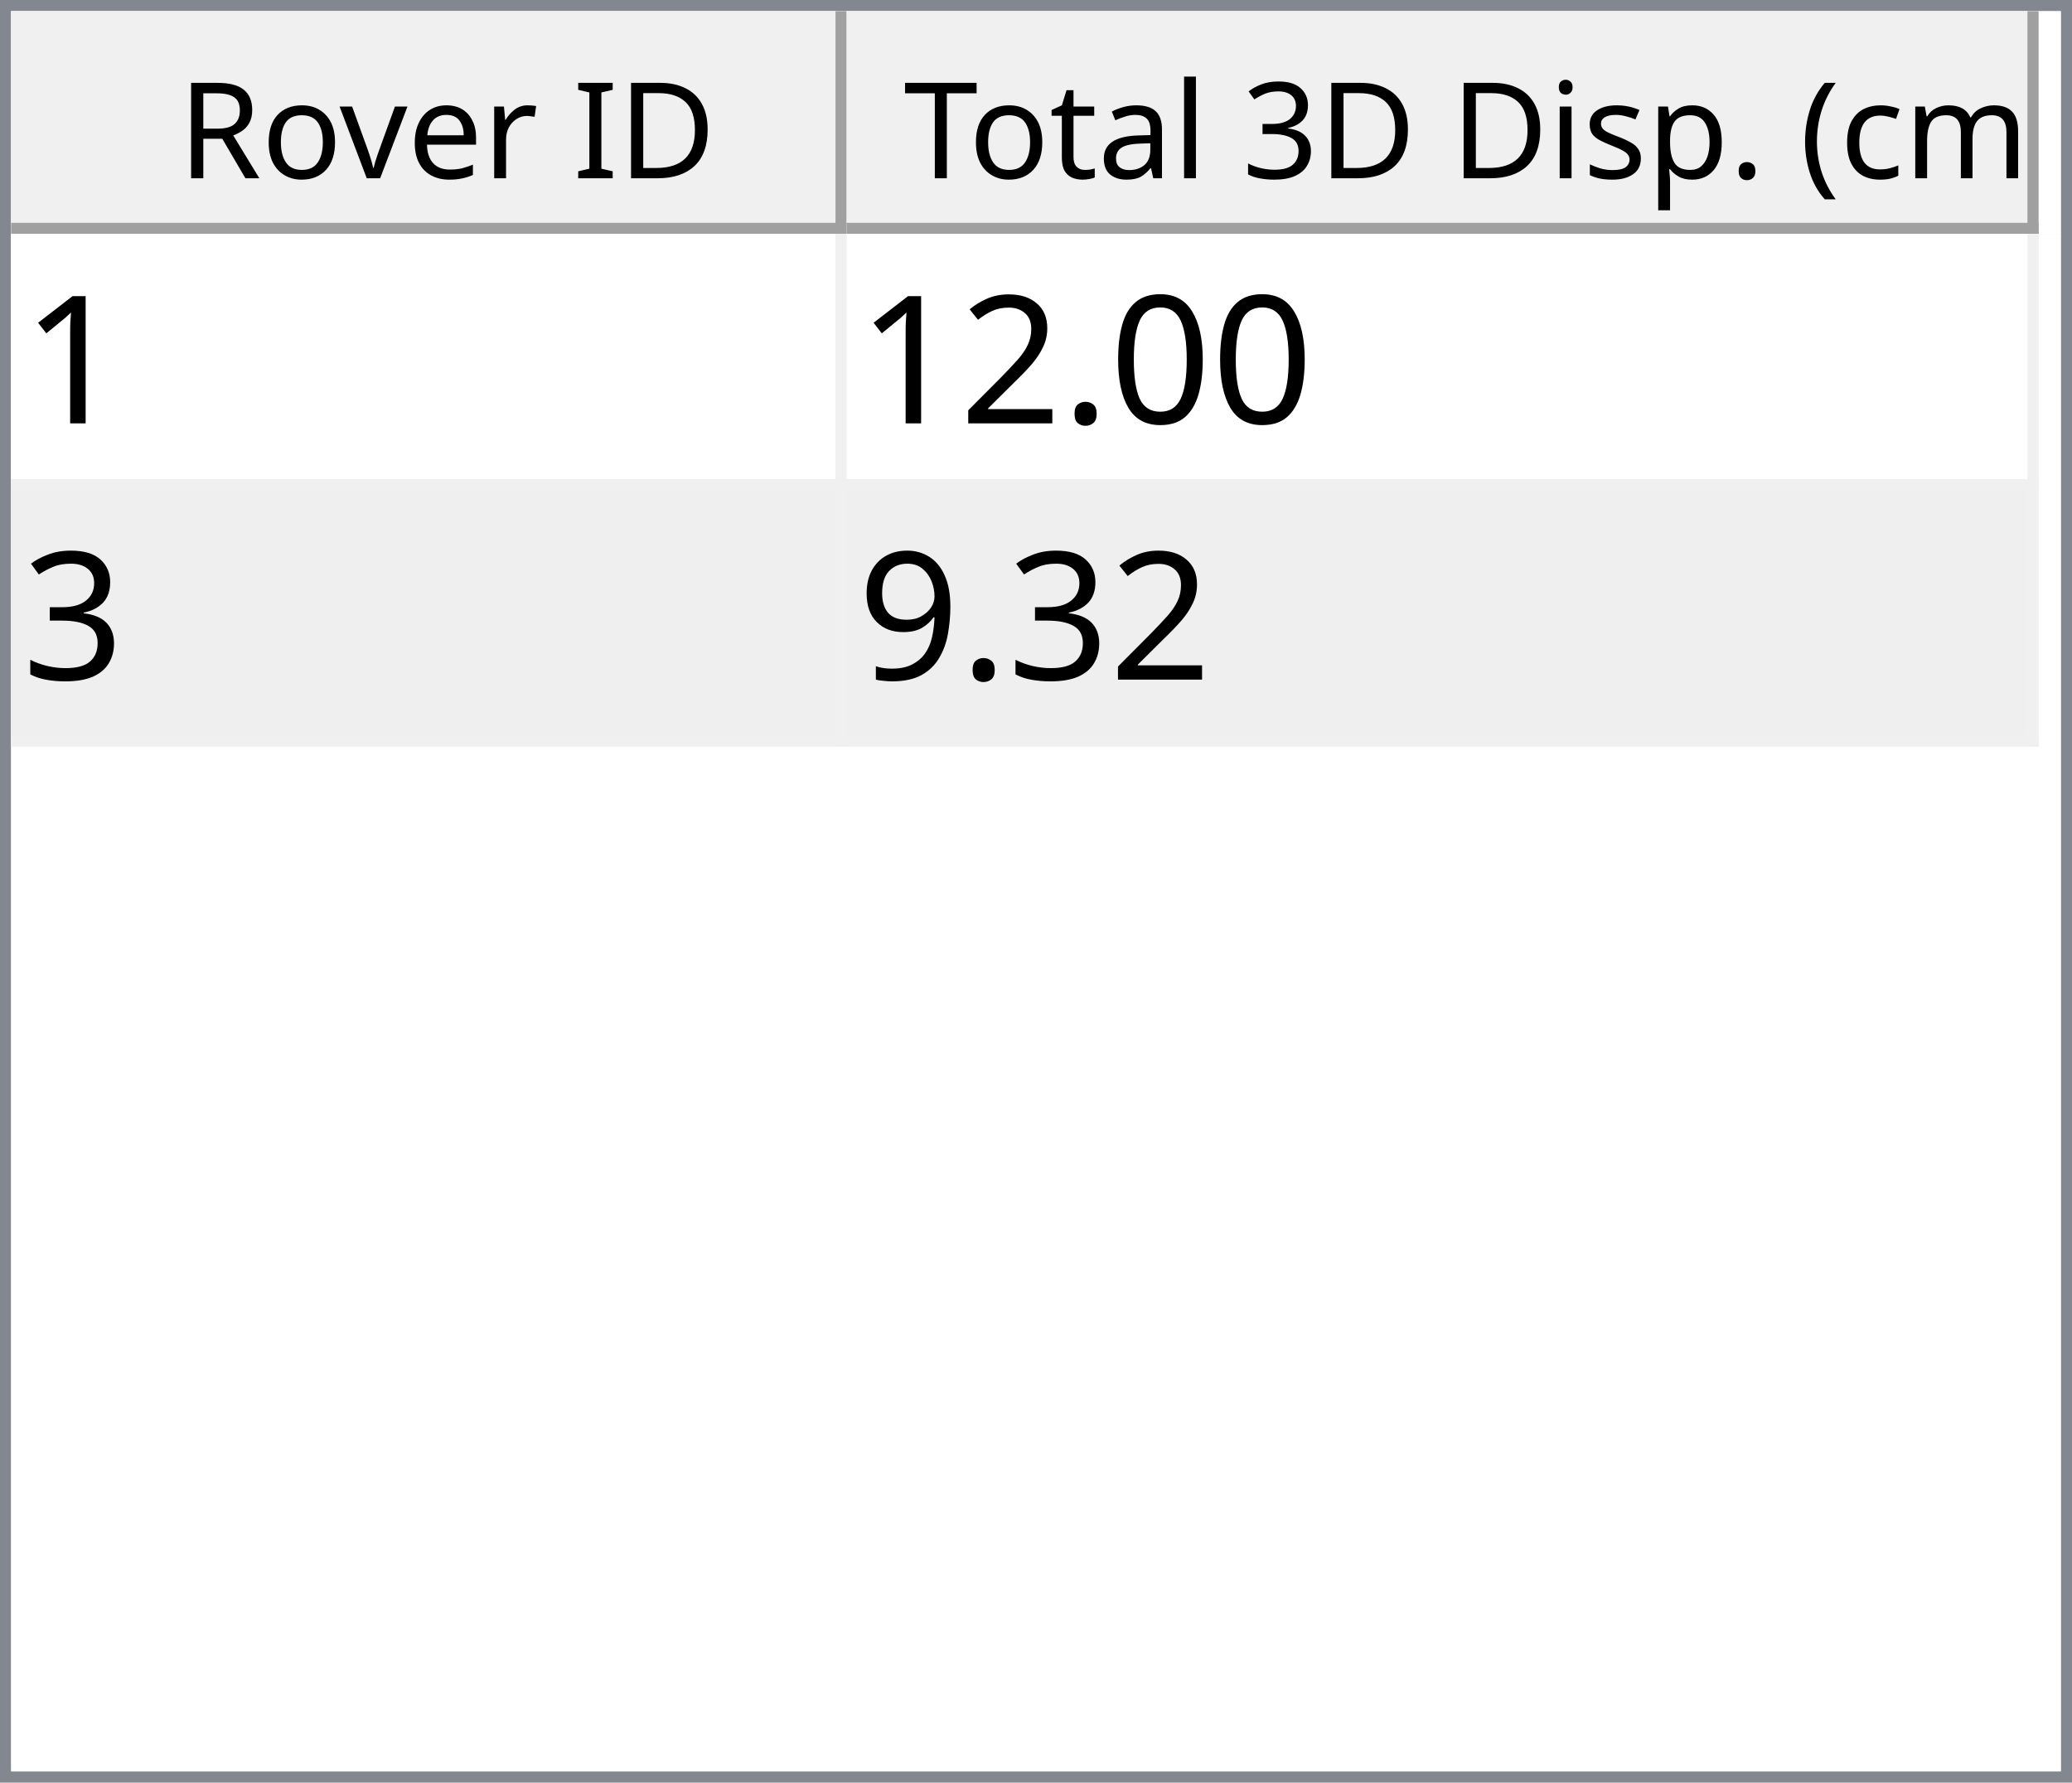
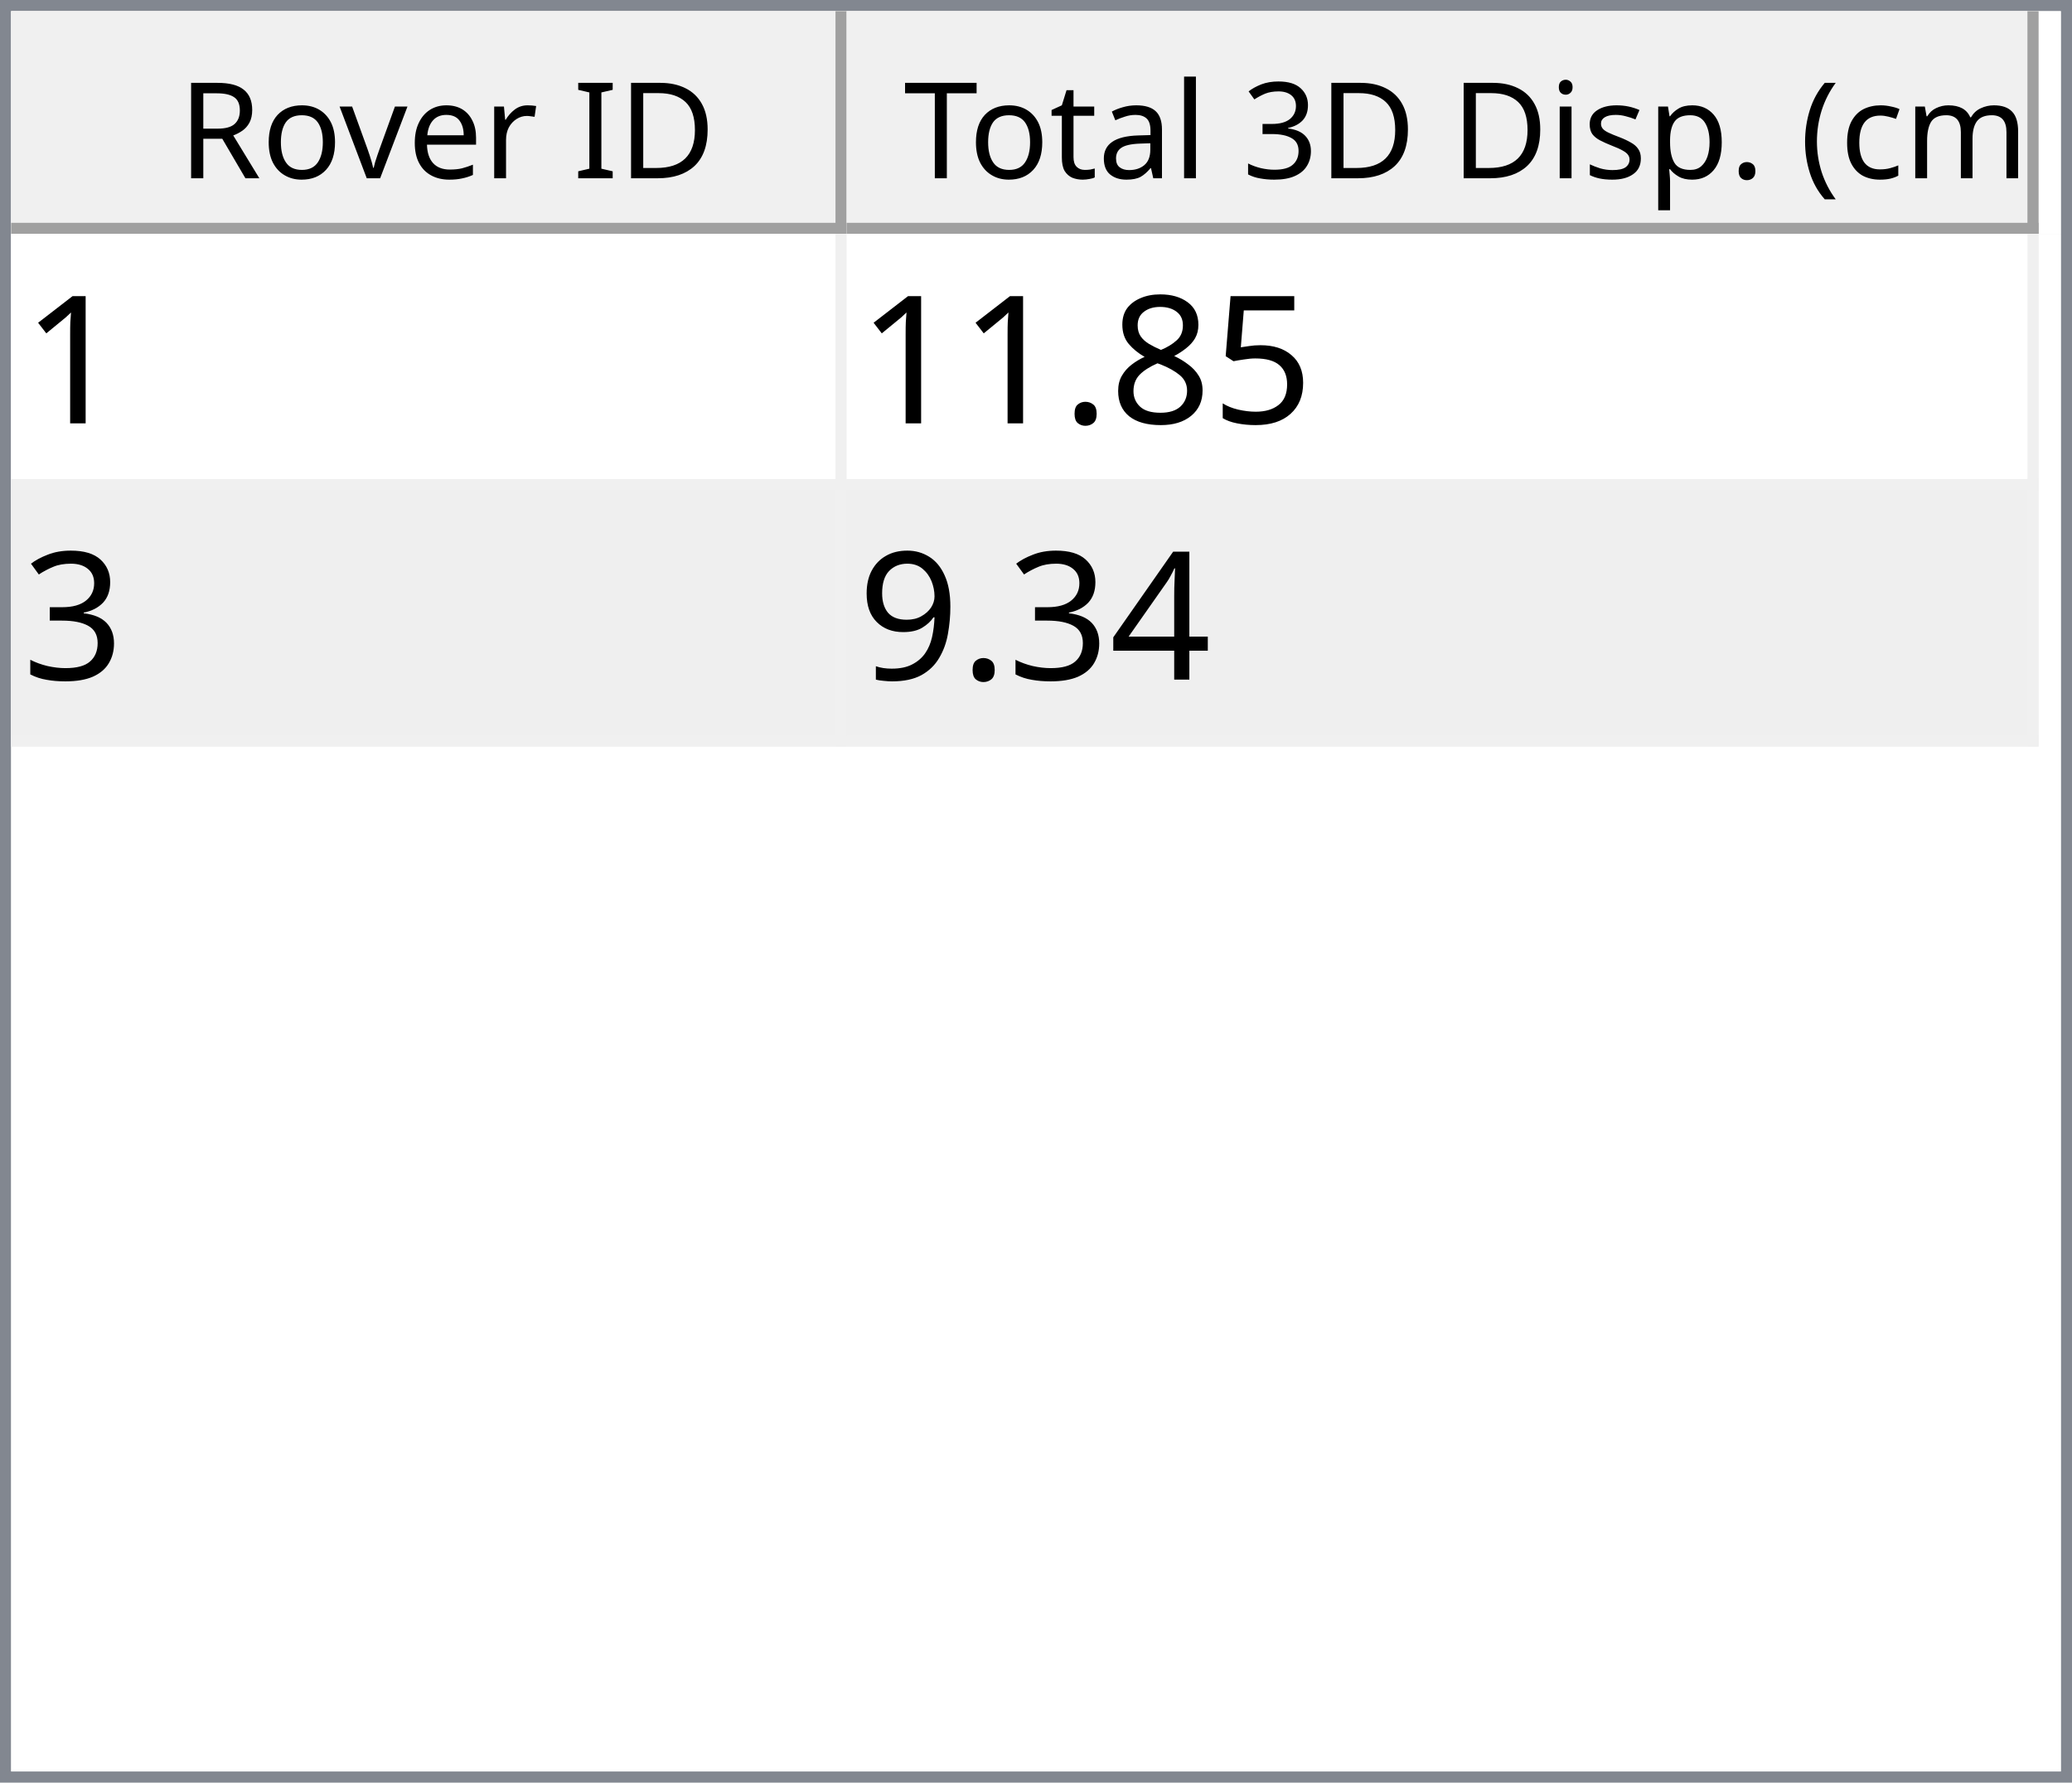
<svg xmlns="http://www.w3.org/2000/svg" style="fill-opacity:1; color-rendering:auto; color-interpolation:auto; text-rendering:auto; stroke:black; stroke-linecap:square; stroke-miterlimit:10; shape-rendering:auto; stroke-opacity:1; fill:black; stroke-dasharray:none; font-weight:normal; stroke-width:1; font-family:'Dialog'; font-style:normal; stroke-linejoin:miter; font-size:12px; stroke-dashoffset:0; image-rendering:auto;" width="186" height="160">
  <defs id="genericDefs" />
  <g>
    <defs id="defs1">
      <clipPath clipPathUnits="userSpaceOnUse" id="clipPath1">
        <path d="M0 0 L186 0 L186 160 L0 160 L0 0 Z" />
      </clipPath>
      <clipPath clipPathUnits="userSpaceOnUse" id="clipPath2">
        <path d="M0 0 L0 160 L186 160 L186 0 Z" />
      </clipPath>
      <clipPath clipPathUnits="userSpaceOnUse" id="clipPath3">
        <path d="M0 0 L0 20 L184 20 L184 0 Z" />
      </clipPath>
      <clipPath clipPathUnits="userSpaceOnUse" id="clipPath4">
        <path d="M0 0 L0 20 L75 20 L75 0 Z" />
      </clipPath>
      <clipPath clipPathUnits="userSpaceOnUse" id="clipPath5">
        <path d="M1 1 L1 19 L74 19 L74 1 Z" />
      </clipPath>
      <clipPath clipPathUnits="userSpaceOnUse" id="clipPath6">
        <path d="M0 0 L0 18 L73 18 L73 0 Z" />
      </clipPath>
      <clipPath clipPathUnits="userSpaceOnUse" id="clipPath7">
        <path d="M-0.5 -0.5 L-0.5 19.5 L74.5 19.5 L74.5 -0.5 Z" />
      </clipPath>
      <clipPath clipPathUnits="userSpaceOnUse" id="clipPath8">
        <path d="M0 0 L0 20 L107 20 L107 0 Z" />
      </clipPath>
      <clipPath clipPathUnits="userSpaceOnUse" id="clipPath9">
        <path d="M1 1 L1 19 L106 19 L106 1 Z" />
      </clipPath>
      <clipPath clipPathUnits="userSpaceOnUse" id="clipPath10">
        <path d="M0 0 L0 18 L105 18 L105 0 Z" />
      </clipPath>
      <clipPath clipPathUnits="userSpaceOnUse" id="clipPath11">
        <path d="M-0.5 -0.5 L-0.5 19.5 L106.5 19.5 L106.5 -0.5 Z" />
      </clipPath>
      <clipPath clipPathUnits="userSpaceOnUse" id="clipPath12">
        <path d="M0 0 L0 138 L184 138 L184 0 Z" />
      </clipPath>
      <clipPath clipPathUnits="userSpaceOnUse" id="clipPath13">
        <path d="M0 0 L0 46 L182 46 L182 0 Z" />
      </clipPath>
      <clipPath clipPathUnits="userSpaceOnUse" id="clipPath14">
        <path d="M-0.5 -0.5 L-0.5 45.5 L181.5 45.5 L181.5 -0.5 Z" />
      </clipPath>
      <clipPath clipPathUnits="userSpaceOnUse" id="clipPath15">
        <path d="M0 0 L0 22 L74 22 L74 0 Z" />
      </clipPath>
      <clipPath clipPathUnits="userSpaceOnUse" id="clipPath16">
        <path d="M0 0 L0 22 L106 22 L106 0 Z" />
      </clipPath>
      <font horiz-adv-x="64.551" id="font1">
        <font-face ascent="107.91" descent="25.098" units-per-em="100" style="font-style:normal; font-family:Segoe UI; font-weight:normal;" />
        <missing-glyph horiz-adv-x="64.551" d="M8.109 0 L8.109 68.266 L56.453 68.266 L56.453 0 L8.109 0 ZM15.328 7.234 L49.219 7.234 L49.219 61.031 L15.328 61.031 L15.328 7.234 Z" />
        <glyph unicode="D" horiz-adv-x="70.117" d="M9.188 0 L9.188 70.016 L28.516 70.016 Q65.531 70.016 65.531 35.891 Q65.531 19.672 55.25 9.836 Q44.969 0 27.734 0 L9.188 0 ZM17.391 62.594 L17.391 7.422 L27.828 7.422 Q41.609 7.422 49.273 14.797 Q56.938 22.172 56.938 35.688 Q56.938 62.594 28.328 62.594 L17.391 62.594 Z" />
        <glyph unicode="I" horiz-adv-x="26.611" d="M17.391 0 L9.188 0 L9.188 70.016 L17.391 70.016 L17.391 0 Z" />
        <glyph unicode=" " horiz-adv-x="27.393" d="" />
        <glyph unicode="r" horiz-adv-x="34.766" d="M34.188 41.891 Q32.078 43.5 28.125 43.5 Q23 43.5 19.555 38.672 Q16.109 33.844 16.109 25.484 L16.109 0 L8.109 0 L8.109 50 L16.109 50 L16.109 39.703 L16.312 39.703 Q18.016 44.969 21.531 47.922 Q25.047 50.875 29.391 50.875 Q32.516 50.875 34.188 50.203 L34.188 41.891 Z" />
        <glyph unicode="e" horiz-adv-x="52.295" d="M48.297 23 L12.984 23 Q13.188 14.656 17.484 10.109 Q21.781 5.562 29.297 5.562 Q37.75 5.562 44.828 11.141 L44.828 3.609 Q38.234 -1.172 27.391 -1.172 Q16.797 -1.172 10.742 5.641 Q4.688 12.453 4.688 24.812 Q4.688 36.469 11.305 43.82 Q17.922 51.172 27.734 51.172 Q37.547 51.172 42.922 44.828 Q48.297 38.484 48.297 27.203 L48.297 23 ZM40.094 29.781 Q40.047 36.719 36.75 40.578 Q33.453 44.438 27.594 44.438 Q21.922 44.438 17.969 40.383 Q14.016 36.328 13.094 29.781 L40.094 29.781 Z" />
        <glyph unicode="v" horiz-adv-x="47.9" d="M47.406 50 L27.484 0 L19.625 0 L0.688 50 L9.469 50 L22.172 13.672 Q23.578 9.672 23.922 6.688 L24.125 6.688 Q24.609 10.453 25.688 13.484 L38.969 50 L47.406 50 Z" />
        <glyph unicode="o" horiz-adv-x="58.594" d="M29 -1.172 Q17.922 -1.172 11.305 5.836 Q4.688 12.844 4.688 24.422 Q4.688 37.016 11.57 44.094 Q18.453 51.172 30.172 51.172 Q41.359 51.172 47.633 44.289 Q53.906 37.406 53.906 25.203 Q53.906 13.234 47.141 6.031 Q40.375 -1.172 29 -1.172 ZM29.594 44.438 Q21.875 44.438 17.383 39.188 Q12.891 33.938 12.891 24.703 Q12.891 15.828 17.43 10.695 Q21.969 5.562 29.594 5.562 Q37.359 5.562 41.531 10.594 Q45.703 15.625 45.703 24.906 Q45.703 34.281 41.531 39.359 Q37.359 44.438 29.594 44.438 Z" />
        <glyph unicode="R" horiz-adv-x="59.814" d="M59.375 0 L49.609 0 L37.891 19.625 Q36.281 22.359 34.766 24.289 Q33.25 26.219 31.664 27.438 Q30.078 28.656 28.25 29.219 Q26.422 29.781 24.125 29.781 L17.391 29.781 L17.391 0 L9.188 0 L9.188 70.016 L30.078 70.016 Q34.672 70.016 38.555 68.867 Q42.438 67.719 45.289 65.375 Q48.141 63.031 49.758 59.547 Q51.375 56.062 51.375 51.375 Q51.375 47.703 50.273 44.656 Q49.172 41.609 47.148 39.211 Q45.125 36.812 42.266 35.133 Q39.406 33.453 35.844 32.516 L35.844 32.328 Q37.594 31.547 38.891 30.547 Q40.188 29.547 41.359 28.18 Q42.531 26.812 43.68 25.078 Q44.828 23.344 46.234 21.047 L59.375 0 ZM17.391 62.594 L17.391 37.203 L28.516 37.203 Q31.594 37.203 34.203 38.133 Q36.812 39.062 38.719 40.797 Q40.625 42.531 41.703 45.047 Q42.781 47.562 42.781 50.688 Q42.781 56.297 39.141 59.445 Q35.5 62.594 28.609 62.594 L17.391 62.594 Z" />
        <glyph unicode=")" horiz-adv-x="30.176" d="M8.297 -15.922 L1.172 -15.922 Q16.406 2.344 16.406 26.812 Q16.406 51.469 1.078 70.016 L8.297 70.016 Q23.531 52.156 23.531 26.703 Q23.531 1.375 8.297 -15.922 Z" />
        <glyph unicode="m" horiz-adv-x="86.133" d="M79.109 0 L71.094 0 L71.094 28.719 Q71.094 37.016 68.531 40.727 Q65.969 44.438 59.906 44.438 Q54.781 44.438 51.195 39.75 Q47.609 35.062 47.609 28.516 L47.609 0 L39.594 0 L39.594 29.688 Q39.594 44.438 28.219 44.438 Q22.953 44.438 19.531 40.016 Q16.109 35.594 16.109 28.516 L16.109 0 L8.109 0 L8.109 50 L16.109 50 L16.109 42.094 L16.312 42.094 Q21.625 51.172 31.844 51.172 Q36.969 51.172 40.773 48.312 Q44.578 45.453 46 40.828 Q51.562 51.172 62.594 51.172 Q79.109 51.172 79.109 30.812 L79.109 0 Z" />
        <glyph unicode="c" horiz-adv-x="46.191" d="M42.188 2.297 Q36.422 -1.172 28.516 -1.172 Q17.828 -1.172 11.258 5.789 Q4.688 12.75 4.688 23.828 Q4.688 36.188 11.766 43.68 Q18.844 51.172 30.672 51.172 Q37.25 51.172 42.281 48.734 L42.281 40.531 Q36.719 44.438 30.375 44.438 Q22.703 44.438 17.797 38.945 Q12.891 33.453 12.891 24.516 Q12.891 15.719 17.508 10.641 Q22.125 5.562 29.891 5.562 Q36.422 5.562 42.188 9.906 L42.188 2.297 Z" />
        <glyph unicode="(" horiz-adv-x="30.176" d="M29.109 -15.922 L21.969 -15.922 Q6.844 1.375 6.844 26.703 Q6.844 52.156 21.969 70.016 L29.203 70.016 Q13.875 51.469 13.875 26.812 Q13.875 2.344 29.109 -15.922 Z" />
        <glyph unicode="." horiz-adv-x="21.68" d="M10.891 -1.078 Q8.641 -1.078 7.055 0.539 Q5.469 2.156 5.469 4.391 Q5.469 6.641 7.055 8.273 Q8.641 9.906 10.891 9.906 Q13.188 9.906 14.797 8.273 Q16.406 6.641 16.406 4.391 Q16.406 2.156 14.797 0.539 Q13.188 -1.078 10.891 -1.078 Z" />
        <glyph unicode="p" horiz-adv-x="58.789" d="M16.312 7.234 L16.109 7.234 L16.109 -23 L8.109 -23 L8.109 50 L16.109 50 L16.109 41.219 L16.312 41.219 Q22.219 51.172 33.594 51.172 Q43.266 51.172 48.688 44.461 Q54.109 37.75 54.109 26.469 Q54.109 13.922 48 6.375 Q41.891 -1.172 31.297 -1.172 Q21.578 -1.172 16.312 7.234 ZM16.109 27.391 L16.109 20.406 Q16.109 14.203 20.141 9.883 Q24.172 5.562 30.375 5.562 Q37.641 5.562 41.773 11.133 Q45.906 16.703 45.906 26.609 Q45.906 34.969 42.047 39.703 Q38.188 44.438 31.594 44.438 Q24.609 44.438 20.359 39.578 Q16.109 34.719 16.109 27.391 Z" />
        <glyph unicode="s" horiz-adv-x="42.432" d="M5.078 1.812 L5.078 10.406 Q11.625 5.562 19.484 5.562 Q30.031 5.562 30.031 12.594 Q30.031 14.594 29.125 15.992 Q28.219 17.391 26.68 18.461 Q25.141 19.531 23.07 20.383 Q21 21.234 18.609 22.172 Q15.281 23.484 12.766 24.828 Q10.25 26.172 8.57 27.859 Q6.891 29.547 6.031 31.695 Q5.172 33.844 5.172 36.719 Q5.172 40.234 6.789 42.945 Q8.406 45.656 11.086 47.484 Q13.766 49.312 17.211 50.242 Q20.656 51.172 24.312 51.172 Q30.812 51.172 35.938 48.922 L35.938 40.828 Q30.422 44.438 23.25 44.438 Q21 44.438 19.195 43.922 Q17.391 43.406 16.094 42.477 Q14.797 41.547 14.086 40.258 Q13.375 38.969 13.375 37.406 Q13.375 35.453 14.086 34.133 Q14.797 32.812 16.164 31.789 Q17.531 30.766 19.484 29.938 Q21.438 29.109 23.922 28.125 Q27.25 26.859 29.883 25.516 Q32.516 24.172 34.375 22.484 Q36.234 20.797 37.234 18.602 Q38.234 16.406 38.234 13.375 Q38.234 9.672 36.602 6.938 Q34.969 4.203 32.234 2.398 Q29.5 0.594 25.93 -0.289 Q22.359 -1.172 18.453 -1.172 Q10.75 -1.172 5.078 1.812 Z" />
        <glyph unicode="i" horiz-adv-x="24.219" d="M12.203 62.703 Q10.062 62.703 8.547 64.164 Q7.031 65.625 7.031 67.875 Q7.031 70.125 8.547 71.609 Q10.062 73.094 12.203 73.094 Q14.406 73.094 15.945 71.609 Q17.484 70.125 17.484 67.875 Q17.484 65.719 15.945 64.211 Q14.406 62.703 12.203 62.703 ZM16.109 0 L8.109 0 L8.109 50 L16.109 50 L16.109 0 Z" />
        <glyph unicode="3" horiz-adv-x="53.906" d="M46.531 19.828 Q46.531 15.094 44.75 11.211 Q42.969 7.328 39.719 4.57 Q36.469 1.812 31.93 0.297 Q27.391 -1.219 21.922 -1.219 Q11.922 -1.219 6 2.594 L6 11.188 Q13.094 5.609 22.219 5.609 Q25.875 5.609 28.828 6.539 Q31.781 7.469 33.906 9.227 Q36.031 10.984 37.18 13.477 Q38.328 15.969 38.328 19.094 Q38.328 32.812 18.797 32.812 L12.984 32.812 L12.984 39.594 L18.5 39.594 Q35.797 39.594 35.797 52.484 Q35.797 64.406 22.609 64.406 Q15.188 64.406 8.688 59.422 L8.688 67.188 Q15.375 71.188 24.609 71.188 Q29 71.188 32.57 69.969 Q36.141 68.75 38.68 66.555 Q41.219 64.359 42.609 61.281 Q44 58.203 44 54.5 Q44 40.672 30.031 36.719 L30.031 36.531 Q33.594 36.141 36.625 34.797 Q39.656 33.453 41.852 31.305 Q44.047 29.156 45.289 26.25 Q46.531 23.344 46.531 19.828 Z" />
        <glyph unicode="l" horiz-adv-x="24.219" d="M16.109 0 L8.109 0 L8.109 74.031 L16.109 74.031 L16.109 0 Z" />
        <glyph unicode="a" horiz-adv-x="50.879" d="M43.891 0 L35.891 0 L35.891 7.812 L35.688 7.812 Q30.469 -1.172 20.312 -1.172 Q12.844 -1.172 8.617 2.781 Q4.391 6.734 4.391 13.281 Q4.391 27.297 20.906 29.594 L35.891 31.688 Q35.891 44.438 25.594 44.438 Q16.547 44.438 9.281 38.281 L9.281 46.484 Q16.656 51.172 26.266 51.172 Q43.891 51.172 43.891 32.516 L43.891 0 ZM35.891 25.297 L23.828 23.641 Q18.266 22.859 15.43 20.875 Q12.594 18.891 12.594 13.875 Q12.594 10.203 15.211 7.883 Q17.828 5.562 22.172 5.562 Q28.125 5.562 32.008 9.742 Q35.891 13.922 35.891 20.312 L35.891 25.297 Z" />
        <glyph unicode="t" horiz-adv-x="33.887" d="M31.297 0.484 Q28.469 -1.078 23.828 -1.078 Q10.688 -1.078 10.688 13.578 L10.688 43.172 L2.094 43.172 L2.094 50 L10.688 50 L10.688 62.203 L18.703 64.797 L18.703 50 L31.297 50 L31.297 43.172 L18.703 43.172 L18.703 14.984 Q18.703 9.969 20.414 7.82 Q22.125 5.672 26.078 5.672 Q29.109 5.672 31.297 7.328 L31.297 0.484 Z" />
        <glyph unicode="T" horiz-adv-x="52.393" d="M50.594 62.594 L30.375 62.594 L30.375 0 L22.172 0 L22.172 62.594 L2 62.594 L2 70.016 L50.594 70.016 L50.594 62.594 Z" />
      </font>
      <font horiz-adv-x="75.0" id="font2">
        <font-face ascent="100.537" descent="21.973" units-per-em="100" style="font-style:normal; font-family:sans-serif; font-weight:normal;" />
        <missing-glyph horiz-adv-x="75.0" d="M12.5 0 L12.5 62.5 L62.5 62.5 L62.5 0 L12.5 0 ZM14.062 1.562 L60.938 1.562 L60.938 60.938 L14.062 60.938 L14.062 1.562 Z" />
        <glyph unicode="1" horiz-adv-x="55.615" d="M37.25 0 L28.469 0 L28.469 56 Q25.297 52.984 20.141 49.953 Q14.984 46.922 10.891 45.406 L10.891 53.906 Q18.266 57.375 23.781 62.305 Q29.297 67.234 31.594 71.875 L37.25 71.875 L37.25 0 Z" />
-         <glyph unicode="0" horiz-adv-x="55.615" d="M4.156 35.297 Q4.156 48 6.766 55.742 Q9.375 63.484 14.523 67.68 Q19.672 71.875 27.484 71.875 Q33.25 71.875 37.594 69.555 Q41.938 67.234 44.773 62.867 Q47.609 58.5 49.219 52.227 Q50.828 45.953 50.828 35.297 Q50.828 22.703 48.242 14.969 Q45.656 7.234 40.508 3.008 Q35.359 -1.219 27.484 -1.219 Q17.141 -1.219 11.234 6.203 Q4.156 15.141 4.156 35.297 ZM13.188 35.297 Q13.188 17.672 17.312 11.836 Q21.438 6 27.484 6 Q33.547 6 37.672 11.859 Q41.797 17.719 41.797 35.297 Q41.797 52.984 37.672 58.789 Q33.547 64.594 27.391 64.594 Q21.344 64.594 17.719 59.469 Q13.188 52.938 13.188 35.297 Z" />
+         <glyph unicode="5" horiz-adv-x="55.615" d="M4.156 18.75 L13.375 19.531 Q14.406 12.797 18.141 9.398 Q21.875 6 27.156 6 Q33.5 6 37.891 10.789 Q42.281 15.578 42.281 23.484 Q42.281 31 38.062 35.352 Q33.844 39.703 27 39.703 Q22.75 39.703 19.336 37.773 Q15.922 35.844 13.969 32.766 L5.719 33.844 L12.641 70.609 L48.25 70.609 L48.25 62.203 L19.672 62.203 L15.828 42.969 Q22.266 47.469 29.344 47.469 Q38.719 47.469 45.164 40.969 Q51.609 34.469 51.609 24.266 Q51.609 14.547 45.953 7.469 Q39.062 -1.219 27.156 -1.219 Q17.391 -1.219 11.211 4.25 Q5.031 9.719 4.156 18.75 Z" />
+         <glyph unicode="8" horiz-adv-x="55.615" d="M17.672 38.812 Q12.203 40.828 9.57 44.539 Q6.938 48.25 6.938 53.422 Q6.938 61.234 12.555 66.555 Q18.172 71.875 27.484 71.875 Q36.859 71.875 42.578 66.43 Q48.297 60.984 48.297 53.172 Q48.297 48.188 45.68 44.508 Q43.062 40.828 37.75 38.812 Q44.344 36.672 47.781 31.883 Q51.219 27.094 51.219 20.453 Q51.219 11.281 44.727 5.031 Q38.234 -1.219 27.641 -1.219 Q17.047 -1.219 10.547 5.055 Q4.047 11.328 4.047 20.703 Q4.047 27.688 7.594 32.398 Q11.141 37.109 17.672 38.812 ZM15.922 53.719 Q15.922 48.641 19.195 45.414 Q22.469 42.188 27.688 42.188 Q32.766 42.188 36.016 45.383 Q39.266 48.578 39.266 53.219 Q39.266 58.062 35.914 61.359 Q32.562 64.656 27.594 64.656 Q22.562 64.656 19.242 61.43 Q15.922 58.203 15.922 53.719 ZM13.094 20.656 Q13.094 16.891 14.875 13.375 Q16.656 9.859 20.172 7.93 Q23.688 6 27.734 6 Q34.031 6 38.133 10.055 Q42.234 14.109 42.234 20.359 Q42.234 26.703 38.016 30.859 Q33.797 35.016 27.438 35.016 Q21.234 35.016 17.164 30.914 Q13.094 26.812 13.094 20.656 Z" />
        <glyph unicode="." horiz-adv-x="27.783" d="M9.078 0 L9.078 10.016 L19.094 10.016 L19.094 0 L9.078 0 Z" />
-         <glyph unicode="2" horiz-adv-x="55.615" d="M50.344 8.453 L50.344 0 L3.031 0 Q2.938 3.172 4.047 6.109 Q5.859 10.938 9.836 15.625 Q13.812 20.312 21.344 26.469 Q33.016 36.031 37.117 41.625 Q41.219 47.219 41.219 52.203 Q41.219 57.422 37.477 61.008 Q33.734 64.594 27.734 64.594 Q21.391 64.594 17.578 60.789 Q13.766 56.984 13.719 50.25 L4.688 51.172 Q5.609 61.281 11.664 66.578 Q17.719 71.875 27.938 71.875 Q38.234 71.875 44.242 66.164 Q50.25 60.453 50.25 52 Q50.25 47.703 48.492 43.555 Q46.734 39.406 42.656 34.812 Q38.578 30.219 29.109 22.219 Q21.188 15.578 18.945 13.211 Q16.703 10.844 15.234 8.453 L50.344 8.453 Z" />
        <glyph unicode="3" horiz-adv-x="55.615" d="M4.203 18.891 L12.984 20.062 Q14.5 12.594 18.141 9.297 Q21.781 6 27 6 Q33.203 6 37.477 10.297 Q41.75 14.594 41.75 20.953 Q41.75 27 37.797 30.93 Q33.844 34.859 27.734 34.859 Q25.25 34.859 21.531 33.891 L22.516 41.609 Q23.391 41.5 23.922 41.5 Q29.547 41.5 34.039 44.43 Q38.531 47.359 38.531 53.469 Q38.531 58.297 35.258 61.477 Q31.984 64.656 26.812 64.656 Q21.688 64.656 18.266 61.43 Q14.844 58.203 13.875 51.766 L5.078 53.328 Q6.688 62.156 12.398 67.016 Q18.109 71.875 26.609 71.875 Q32.469 71.875 37.398 69.359 Q42.328 66.844 44.945 62.5 Q47.562 58.156 47.562 53.266 Q47.562 48.641 45.07 44.828 Q42.578 41.016 37.703 38.766 Q44.047 37.312 47.562 32.695 Q51.078 28.078 51.078 21.141 Q51.078 11.766 44.242 5.25 Q37.406 -1.266 26.953 -1.266 Q17.531 -1.266 11.305 4.352 Q5.078 9.969 4.203 18.891 Z" />
+         <glyph unicode="4" horiz-adv-x="55.615" d="M32.328 0 L32.328 17.141 L1.266 17.141 L1.266 25.203 L33.938 71.578 L41.109 71.578 L41.109 25.203 L50.781 25.203 L50.781 17.141 L41.109 17.141 L41.109 0 L32.328 0 ZM32.328 25.203 L32.328 57.469 L9.906 25.203 L32.328 25.203 Z" />
        <glyph unicode="9" horiz-adv-x="55.615" d="M5.469 16.547 L13.922 17.328 Q14.984 11.375 18.016 8.688 Q21.047 6 25.781 6 Q29.828 6 32.883 7.859 Q35.938 9.719 37.891 12.82 Q39.844 15.922 41.164 21.195 Q42.484 26.469 42.484 31.938 Q42.484 32.516 42.438 33.688 Q39.797 29.5 35.234 26.883 Q30.672 24.266 25.344 24.266 Q16.453 24.266 10.305 30.711 Q4.156 37.156 4.156 47.703 Q4.156 58.594 10.578 65.234 Q17 71.875 26.656 71.875 Q33.641 71.875 39.43 68.117 Q45.219 64.359 48.219 57.398 Q51.219 50.438 51.219 37.25 Q51.219 23.531 48.242 15.406 Q45.266 7.281 39.383 3.031 Q33.5 -1.219 25.594 -1.219 Q17.188 -1.219 11.867 3.445 Q6.547 8.109 5.469 16.547 ZM41.453 48.141 Q41.453 55.719 37.43 60.156 Q33.406 64.594 27.734 64.594 Q21.875 64.594 17.531 59.812 Q13.188 55.031 13.188 47.406 Q13.188 40.578 17.312 36.305 Q21.438 32.031 27.484 32.031 Q33.594 32.031 37.523 36.305 Q41.453 40.578 41.453 48.141 Z" />
      </font>
    </defs>
    <g style="fill:white; stroke:white;">
      <rect x="0" y="0" width="186" style="clip-path:url(#clipPath1); stroke:none;" height="160" />
    </g>
    <g style="fill:white; text-rendering:optimizeSpeed; color-rendering:optimizeSpeed; image-rendering:optimizeSpeed; shape-rendering:crispEdges; stroke:white; color-interpolation:sRGB;">
      <rect x="0" width="186" height="160" y="0" style="stroke:none;" />
      <path style="stroke:none;" d="M0 160 L186 160 L186 0 L0 0 Z" />
    </g>
    <g style="fill:rgb(240,240,240); font-family:'Segoe UI'; stroke:rgb(240,240,240);">
      <rect x="0" y="0" width="186" style="clip-path:url(#clipPath2); stroke:none;" height="160" />
    </g>
    <g style="fill:rgb(130,135,144); font-family:'Segoe UI'; stroke:rgb(130,135,144);">
      <path d="M0 0 L186 0 L186 160 L0 160 L0 0 ZM1 1 L185 1 L185 159 L1 159 L1 1 Z" style="fill-rule:evenodd; clip-path:url(#clipPath2); stroke:none;" />
    </g>
    <g style="fill:white; font-family:'Segoe UI'; stroke:white;" transform="translate(1,1)">
      <rect x="0" y="0" width="184" style="clip-path:url(#clipPath3); stroke:none;" height="20" />
    </g>
    <g style="fill:rgb(240,240,240); font-family:'Segoe UI'; stroke:rgb(240,240,240);" transform="translate(1,1)">
      <rect x="0" y="0" width="75" style="clip-path:url(#clipPath4); stroke:none;" height="20" />
    </g>
    <g style="font-family:'Segoe UI';" transform="translate(2,2)">
      <text x="14" xml:space="preserve" y="14" style="clip-path:url(#clipPath6); stroke:none;">Rover ID</text>
    </g>
    <g style="fill:rgb(160,160,160); font-family:'Segoe UI'; stroke:rgb(160,160,160); stroke-linejoin:bevel;" transform="translate(1.5,1.5)">
      <line x1="74" x2="74" y1="0" style="fill:none; clip-path:url(#clipPath7);" y2="19" />
    </g>
    <g style="fill:rgb(160,160,160); font-family:'Segoe UI'; stroke:rgb(160,160,160); stroke-linejoin:bevel;" transform="matrix(1,0,0,1,1,1) translate(0.5,0.5)">
      <line x1="0" x2="74" y1="19" style="fill:none; clip-path:url(#clipPath7);" y2="19" />
    </g>
    <g style="fill:rgb(240,240,240); font-family:'Segoe UI'; stroke:rgb(240,240,240);" transform="translate(76,1)">
      <rect x="0" y="0" width="107" style="clip-path:url(#clipPath8); stroke:none;" height="20" />
    </g>
    <g style="font-family:'Segoe UI';" transform="translate(77,2)">
      <text x="1" xml:space="preserve" y="14" style="clip-path:url(#clipPath10); stroke:none;"> Total 3D Disp. (cm)</text>
    </g>
    <g style="fill:rgb(160,160,160); font-family:'Segoe UI'; stroke:rgb(160,160,160); stroke-linejoin:bevel;" transform="translate(76.5,1.5)">
      <line x1="106" x2="106" y1="0" style="fill:none; clip-path:url(#clipPath11);" y2="19" />
    </g>
    <g style="fill:rgb(160,160,160); font-family:'Segoe UI'; stroke:rgb(160,160,160); stroke-linejoin:bevel;" transform="matrix(1,0,0,1,76,1) translate(0.5,0.5)">
      <line x1="0" x2="106" y1="19" style="fill:none; clip-path:url(#clipPath11);" y2="19" />
    </g>
    <g style="fill:white; font-family:'Segoe UI'; stroke:white;" transform="translate(1,21)">
      <rect x="0" y="0" width="184" style="clip-path:url(#clipPath12); stroke:none;" height="138" />
    </g>
    <g style="fill:rgb(240,240,240); font-size:16px; font-family:sans-serif; stroke:rgb(240,240,240);" transform="translate(1,21)">
      <rect x="0" y="0" width="182" style="clip-path:url(#clipPath13); stroke:none;" height="46" />
      <line transform="translate(0.5,0.5)" x1="0" x2="181" y1="22" style="clip-path:url(#clipPath14); fill:none; stroke-linejoin:bevel;" y2="22" />
    </g>
    <g transform="matrix(1,0,0,1,1,21) translate(0.5,0.5)" style="fill:rgb(240,240,240); font-size:16px; font-family:sans-serif; stroke:rgb(240,240,240); stroke-linejoin:bevel;">
      <line x1="0" x2="181" y1="45" style="fill:none; clip-path:url(#clipPath14);" y2="45" />
    </g>
    <g transform="matrix(1,0,0,1,1,21) translate(0.5,0.5)" style="fill:rgb(240,240,240); font-size:16px; font-family:sans-serif; stroke:rgb(240,240,240); stroke-linejoin:bevel;">
      <line x1="74" x2="74" y1="0" style="fill:none; clip-path:url(#clipPath14);" y2="45" />
    </g>
    <g transform="matrix(1,0,0,1,1,21) translate(0.5,0.5)" style="fill:rgb(240,240,240); font-size:16px; font-family:sans-serif; stroke:rgb(240,240,240); stroke-linejoin:bevel;">
      <line x1="181" x2="181" y1="0" style="fill:none; clip-path:url(#clipPath14);" y2="45" />
    </g>
    <g style="fill:white; font-size:16px; font-family:sans-serif; stroke:white;" transform="matrix(1,0,0,1,1,21)">
      <rect x="0" y="0" width="74" style="clip-path:url(#clipPath15); stroke:none;" height="22" />
      <text x="1" y="17" style="fill:black; clip-path:url(#clipPath15); stroke:none;" xml:space="preserve">1</text>
    </g>
    <g style="fill:white; font-size:16px; font-family:sans-serif; stroke:white;" transform="matrix(1,0,0,1,1,21) translate(75,0)">
      <rect x="0" y="0" width="106" style="clip-path:url(#clipPath16); stroke:none;" height="22" />
-       <text x="1" y="17" style="fill:black; clip-path:url(#clipPath16); stroke:none;" xml:space="preserve">12.00</text>
+       <text x="1" y="17" style="fill:black; clip-path:url(#clipPath16); stroke:none;" xml:space="preserve">11.85</text>
    </g>
    <g style="fill:rgb(239,239,239); font-size:16px; font-family:sans-serif; stroke:rgb(239,239,239);" transform="matrix(1,0,0,1,1,21) translate(0,23)">
      <rect x="0" y="0" width="74" style="clip-path:url(#clipPath15); stroke:none;" height="22" />
      <text x="1" y="17" style="fill:black; clip-path:url(#clipPath15); stroke:none;" xml:space="preserve">3</text>
    </g>
    <g style="fill:rgb(239,239,239); font-size:16px; font-family:sans-serif; stroke:rgb(239,239,239);" transform="matrix(1,0,0,1,1,21) translate(75,23)">
      <rect x="0" y="0" width="106" style="clip-path:url(#clipPath16); stroke:none;" height="22" />
-       <text x="1" y="17" style="fill:black; clip-path:url(#clipPath16); stroke:none;" xml:space="preserve">9.32</text>
+       <text x="1" y="17" style="fill:black; clip-path:url(#clipPath16); stroke:none;" xml:space="preserve">9.34</text>
    </g>
  </g>
</svg>
